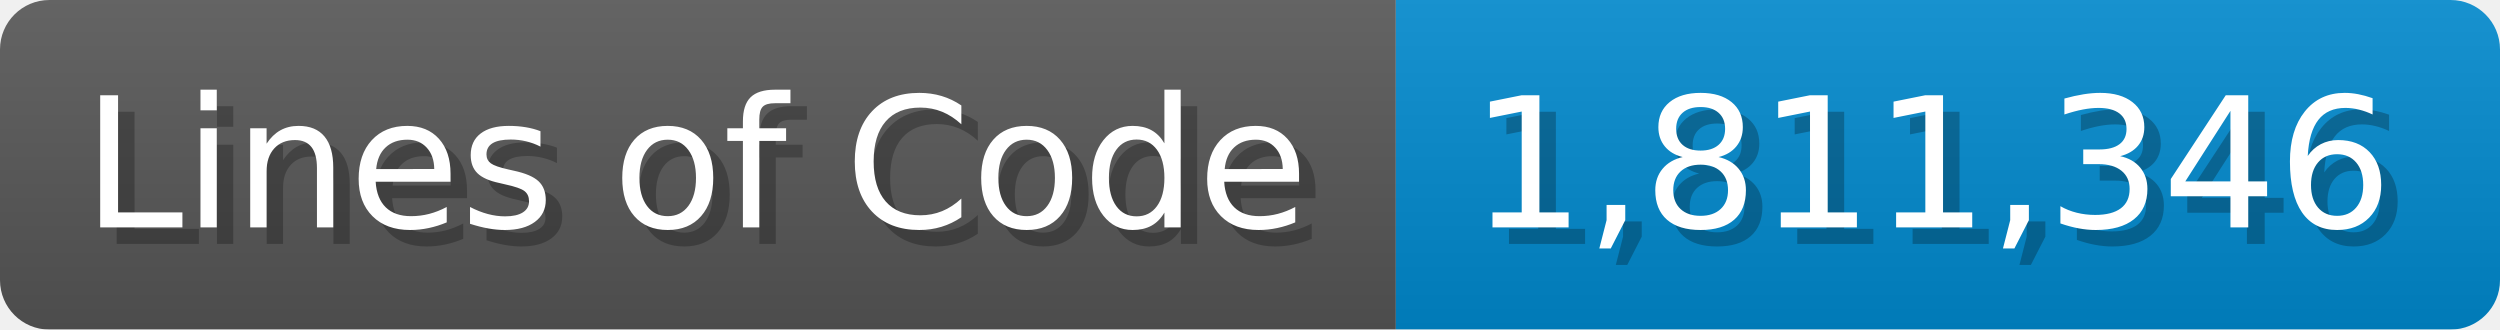
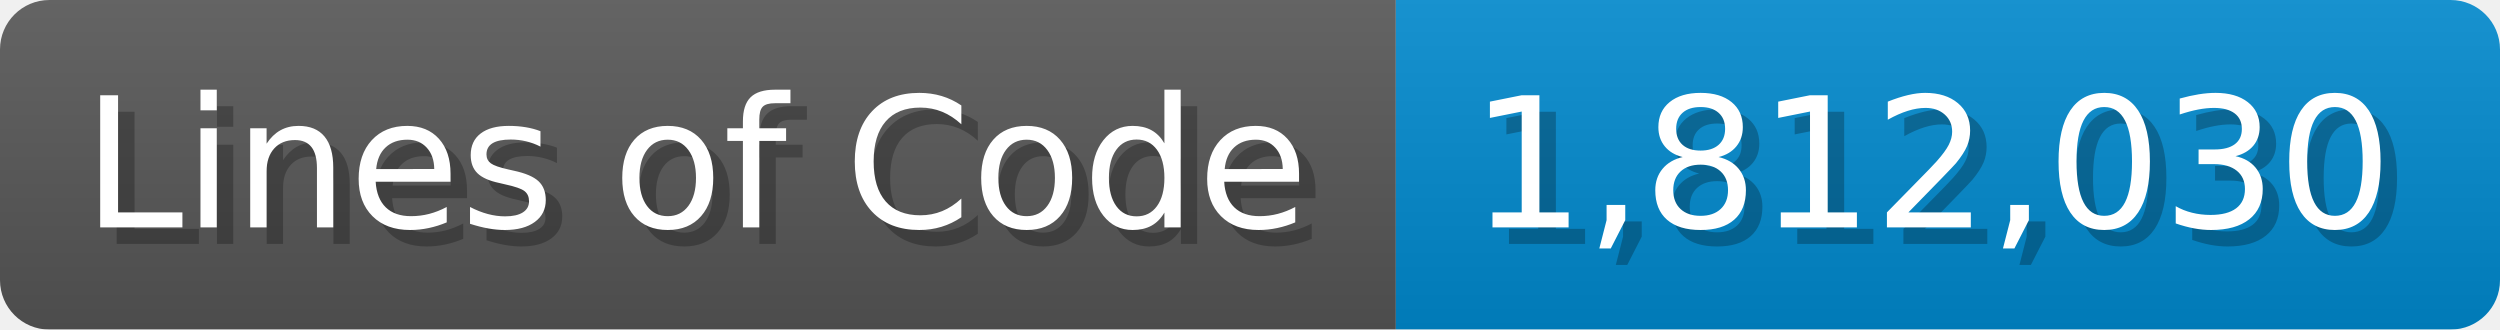
<svg xmlns="http://www.w3.org/2000/svg" width="151.7" height="20" viewBox="0 0 1517 200">
  <linearGradient id="a" x2="0" y2="100%">
    <stop offset="0" stop-opacity=".1" stop-color="#EEE" />
    <stop offset="1" stop-opacity=".1" />
  </linearGradient>
  <mask id="m">
    <rect width="1517" height="200" rx="30" fill="#FFF" />
  </mask>
  <g mask="url(#m)">
    <rect width="847" height="200" fill="#555" />
    <rect width="670" height="200" fill="#08C" x="847" />
    <rect width="1517" height="200" fill="url(#a)" />
  </g>
  <g fill="#fff" text-anchor="start" font-family="Verdana,DejaVu Sans,sans-serif" font-size="110">
    <text x="60" y="148" textLength="747" fill="#000" opacity="0.25">Lines of Code</text>
    <text x="50" y="138" textLength="747">Lines of Code</text>
-     <text x="902" y="148" textLength="570" fill="#000" opacity="0.25">1,811,346</text>
-     <text x="892" y="138" textLength="570">1,811,346</text>
+     <text x="902" y="148" textLength="570" fill="#000" opacity="0.25">1,812,030</text>
+     <text x="892" y="138" textLength="570">1,812,030</text>
  </g>
</svg>
